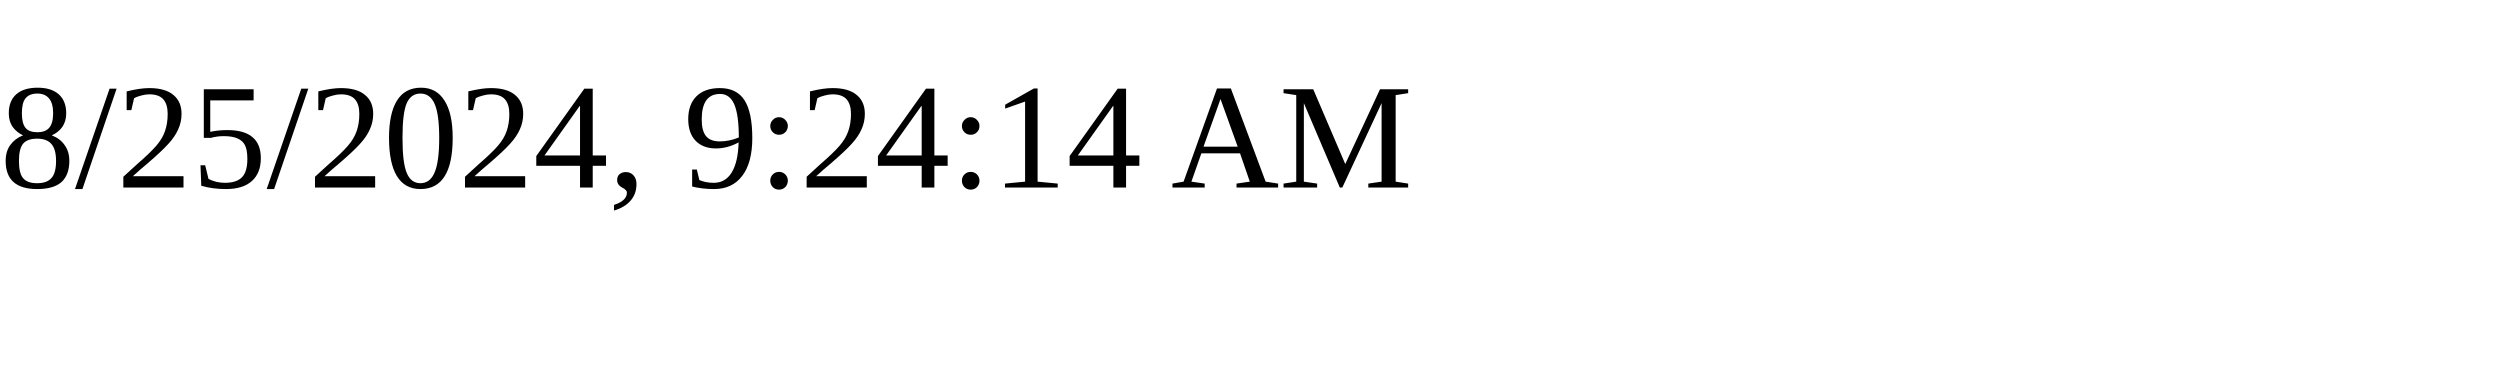
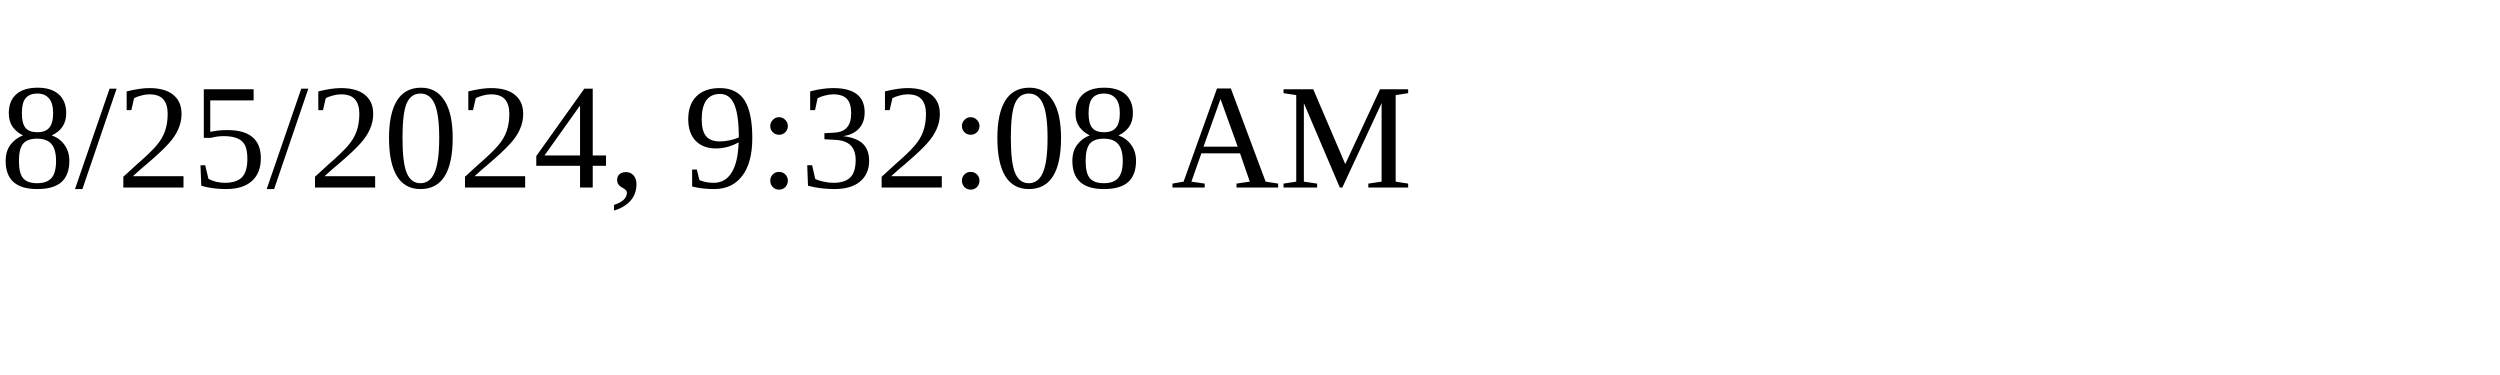
<svg xmlns="http://www.w3.org/2000/svg" height="30" width="200">
-   <text x="0" y="15">8/25/2024, 9:24:14 AM</text>
+   <text x="0" y="15">8/25/2024, 9:32:08 AM</text>
</svg>
